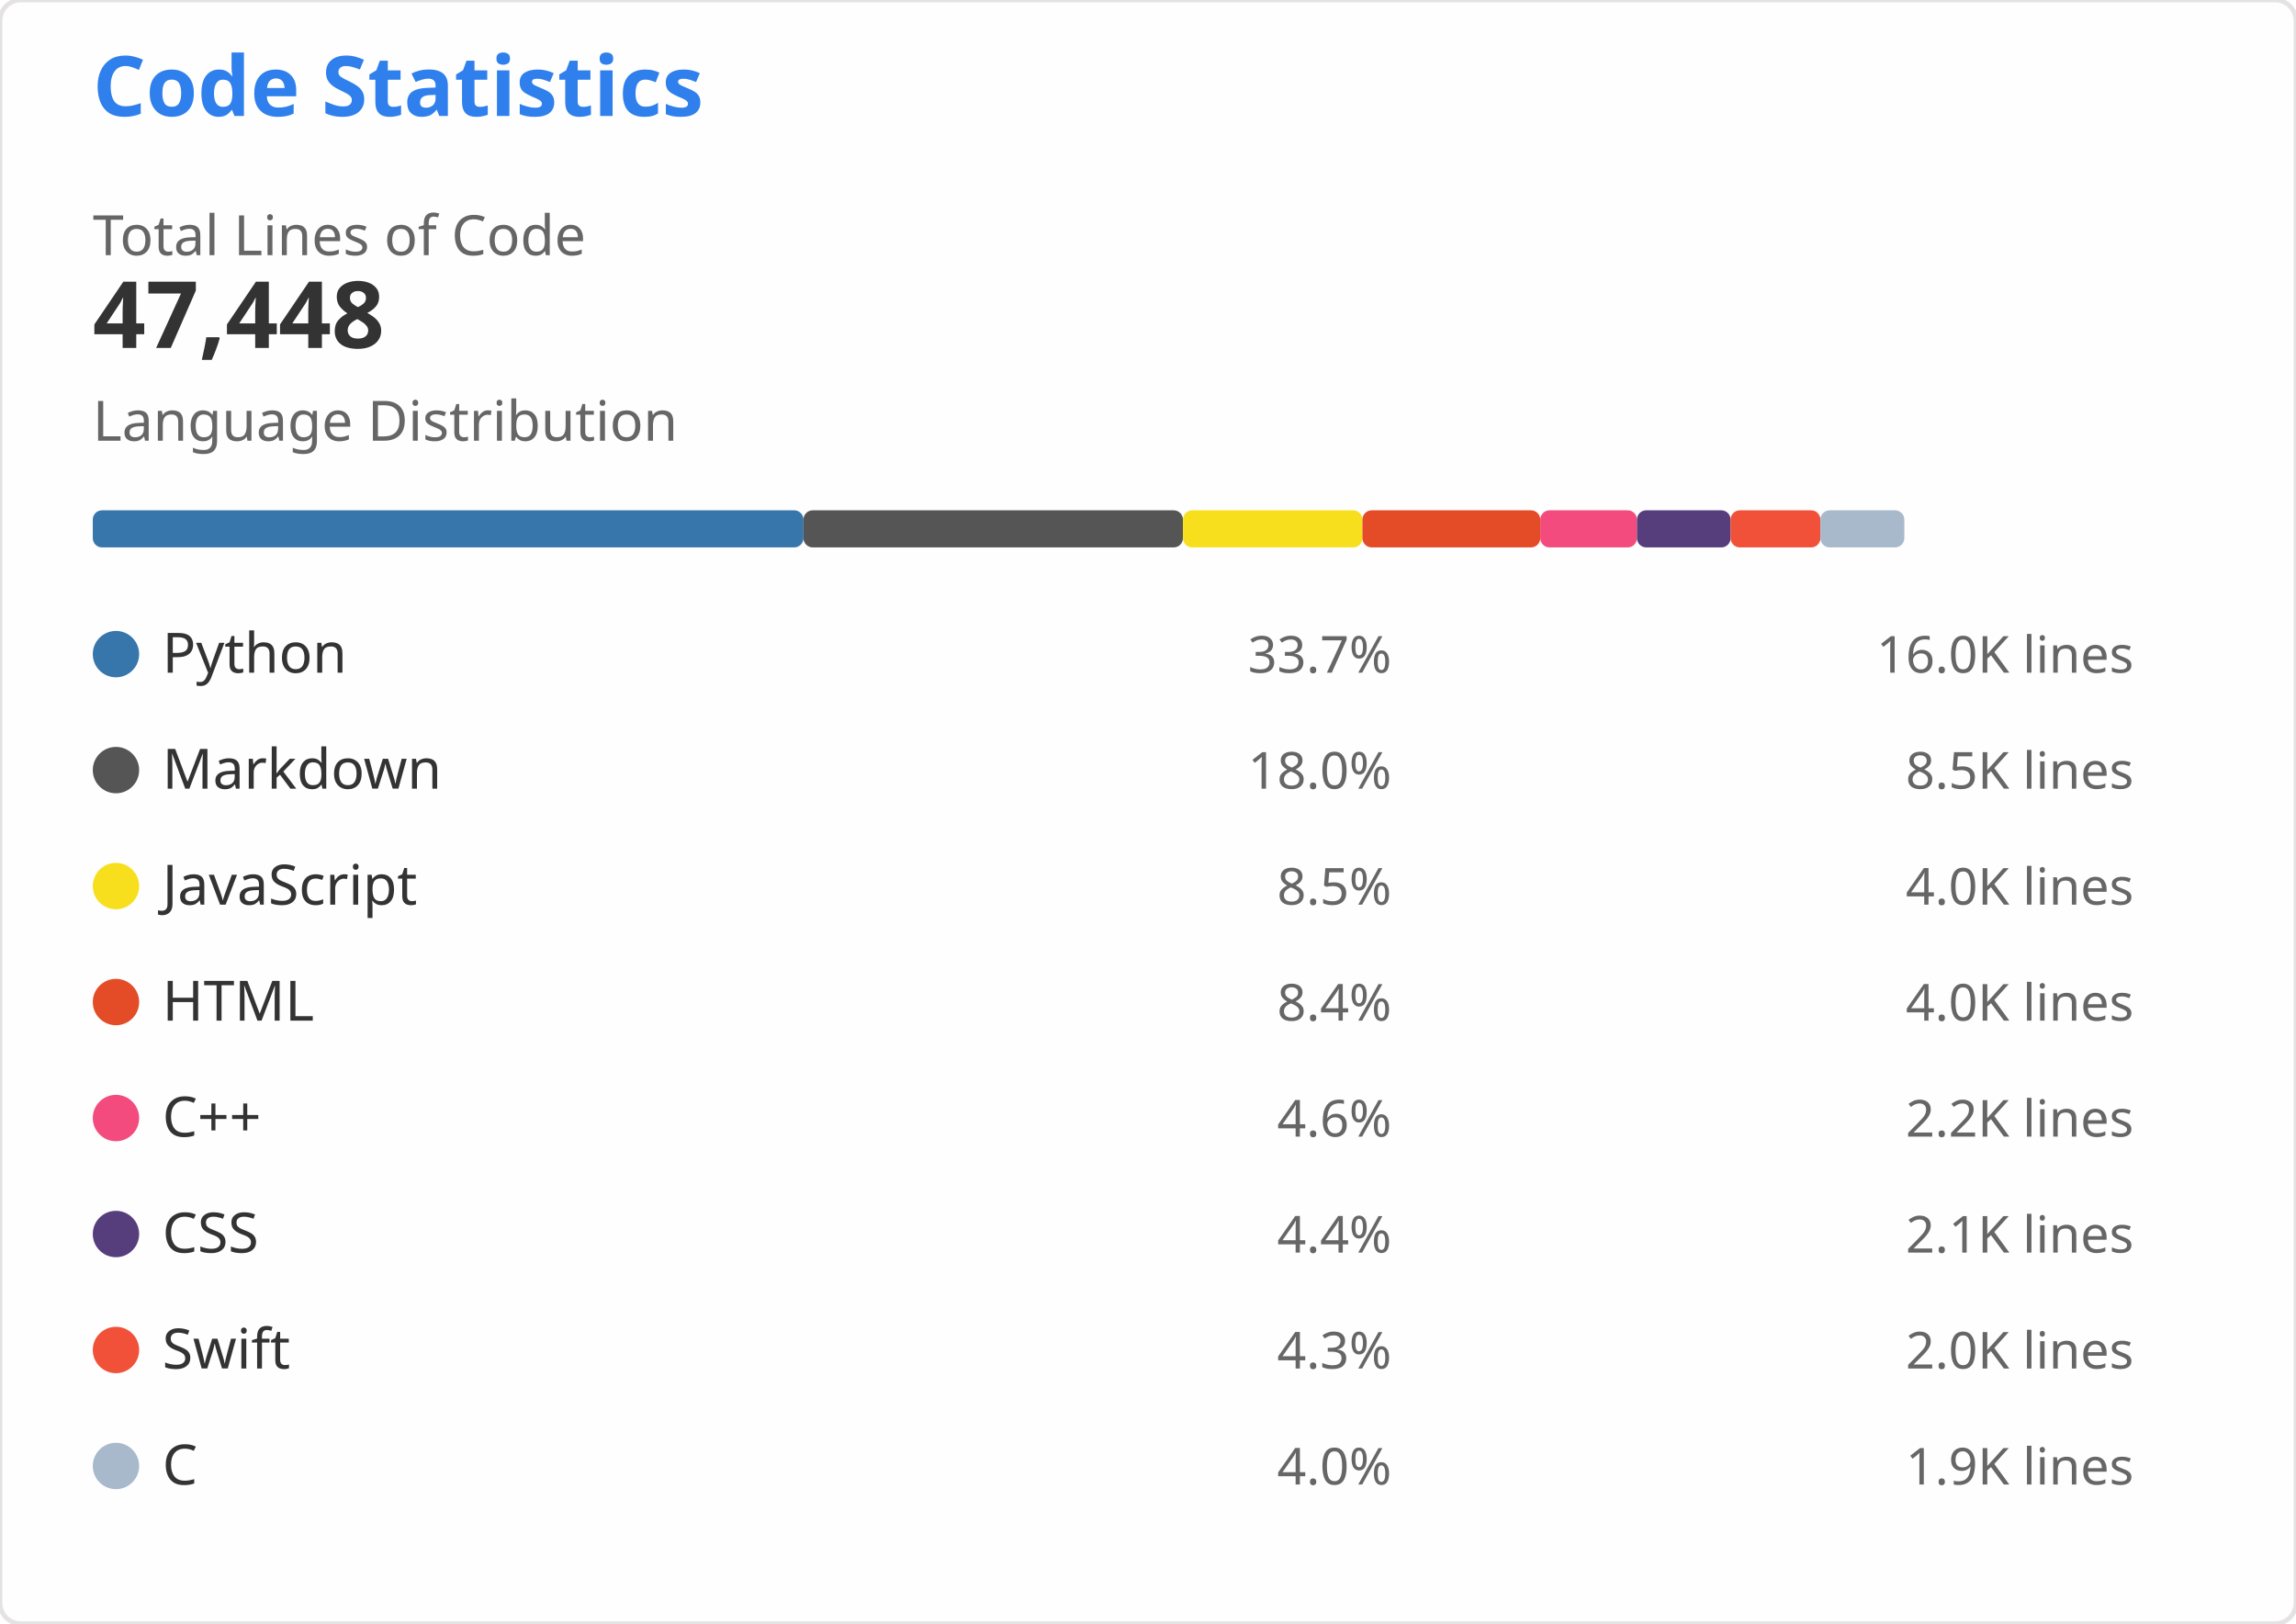
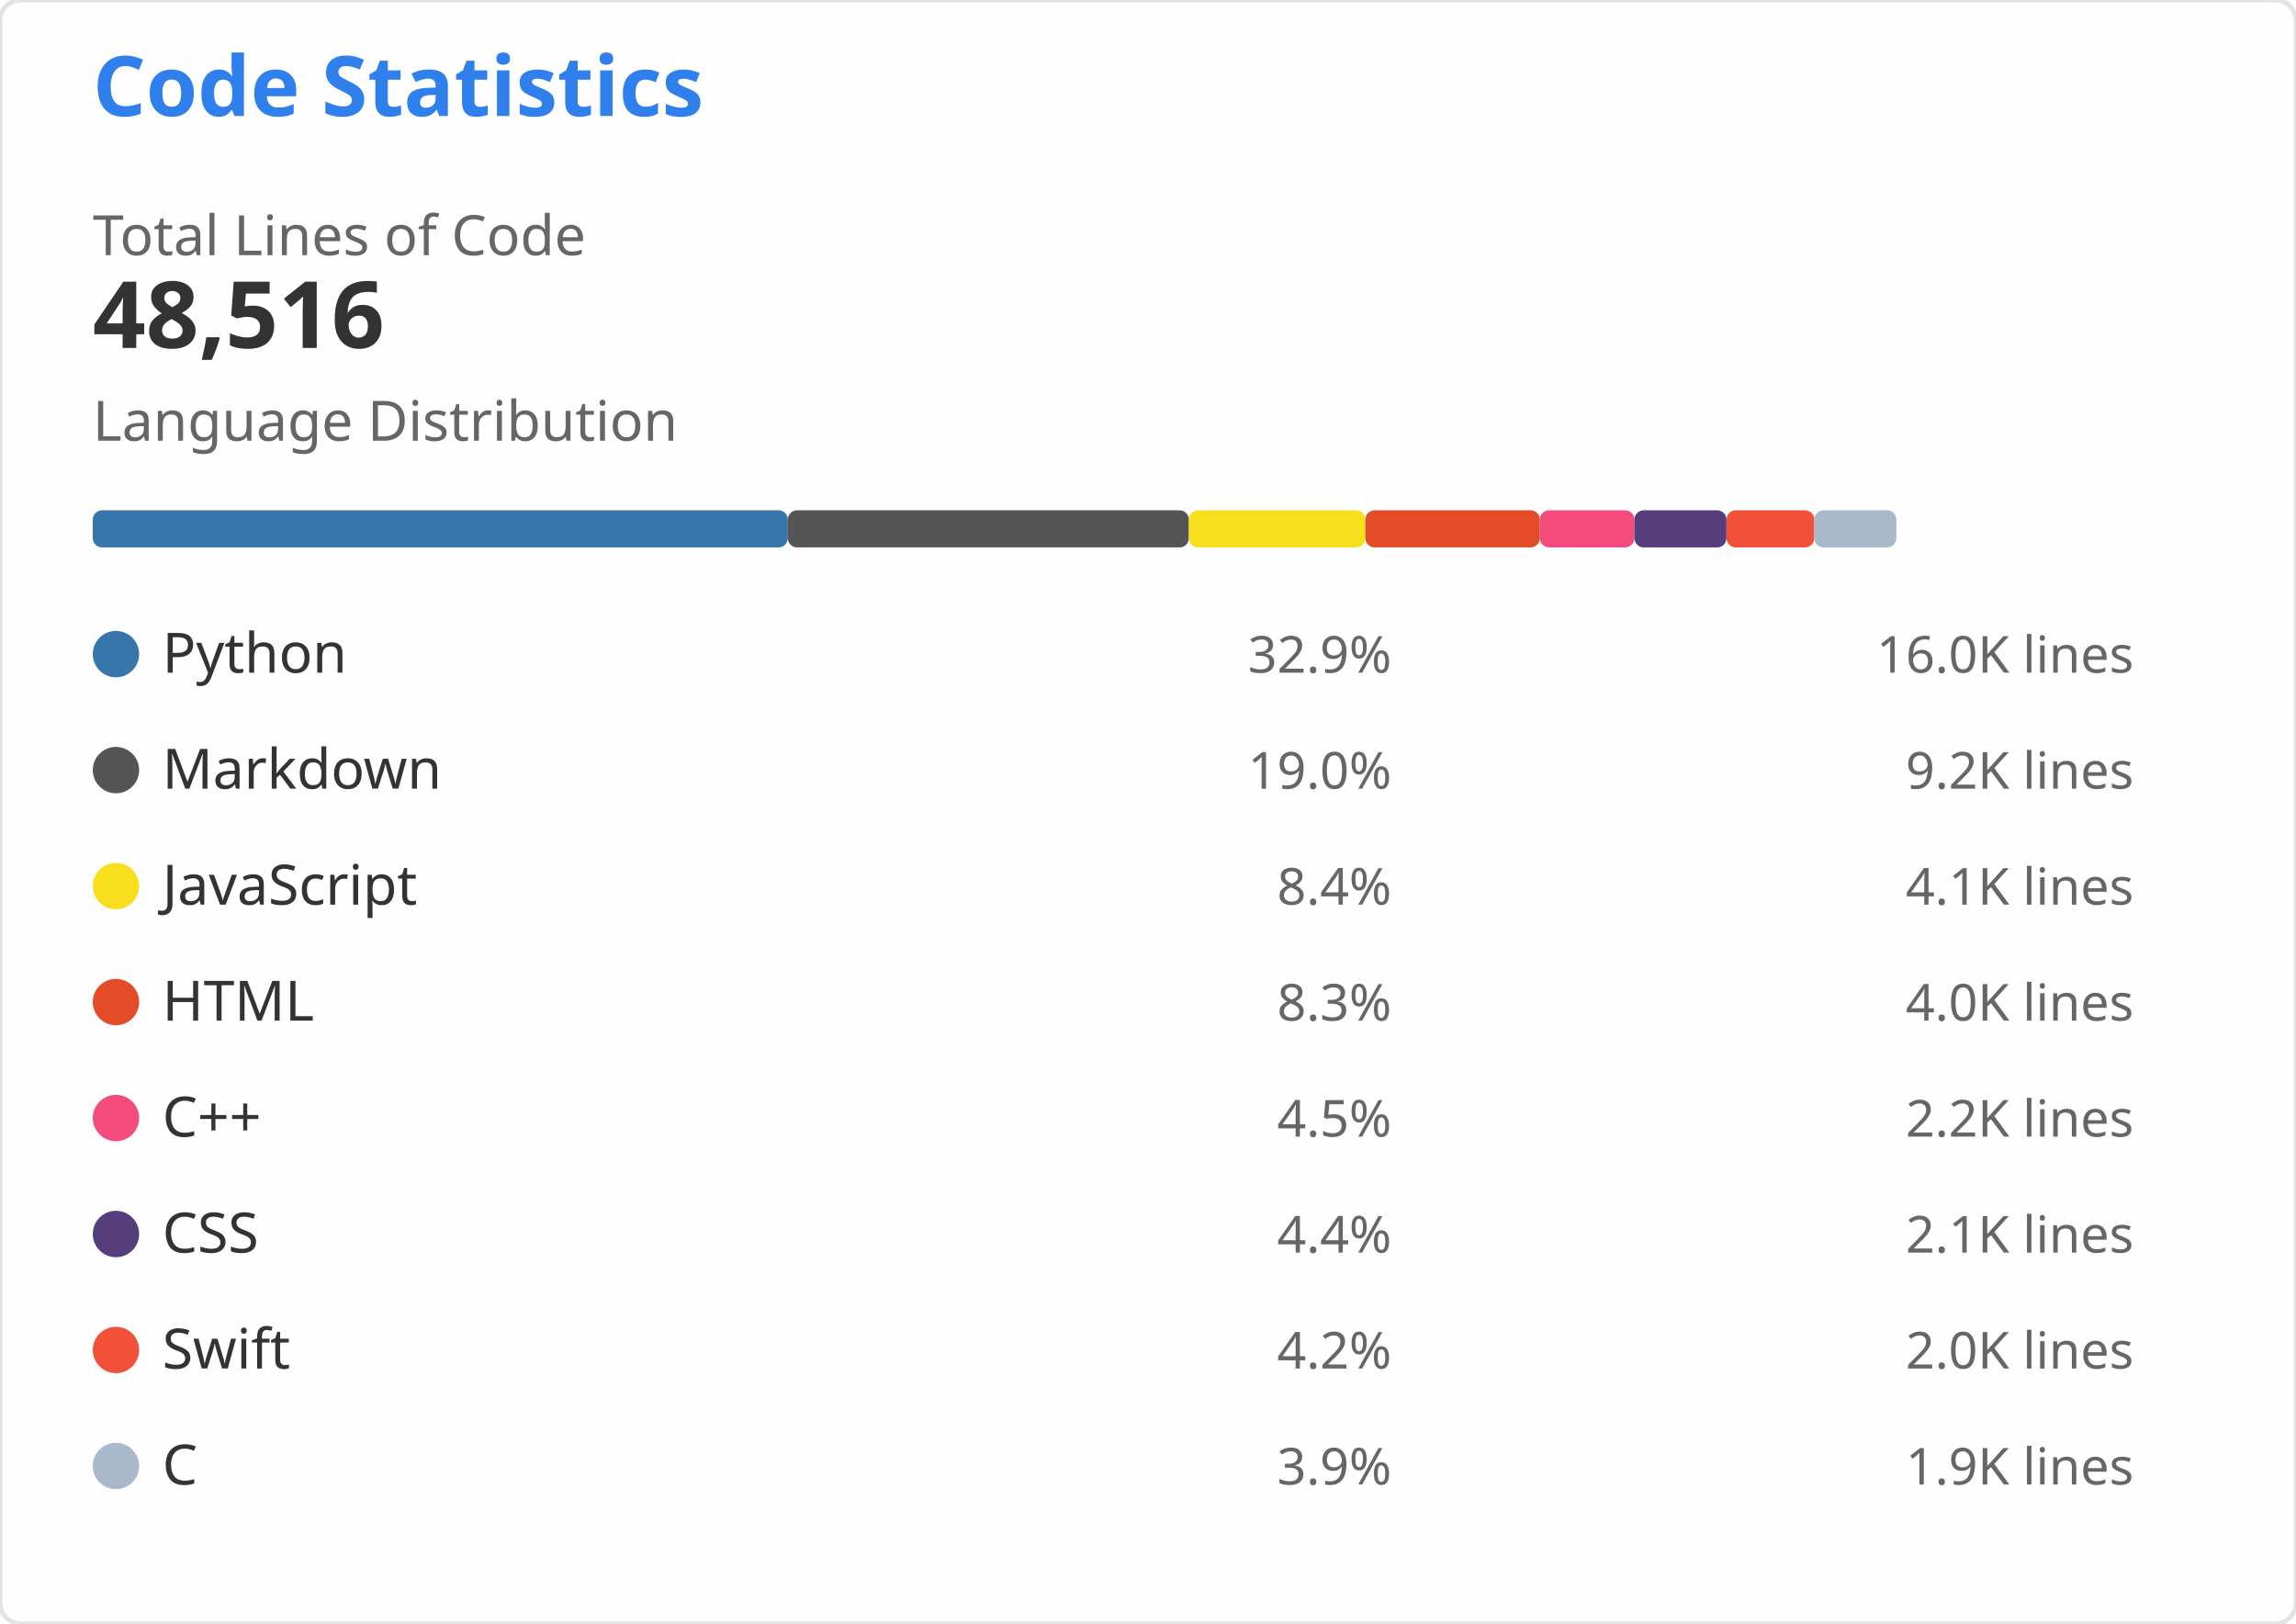
<svg xmlns="http://www.w3.org/2000/svg" width="495" height="350" viewBox="0 0 495 350" role="img" aria-labelledby="descId">
  <style>
    .header { font: 600 18px 'Segoe UI', Ubuntu, Sans-Serif; fill: #2f80ed }
    .stat-value { font: 600 20px 'Segoe UI', Ubuntu, Sans-Serif; fill: #333 }
    .stat-label { font: 400 12px 'Segoe UI', Ubuntu, Sans-Serif; fill: #666 }
    .lang-name { font: 400 12px 'Segoe UI', Ubuntu, Sans-Serif; fill: #333 }
    .lang-percent { font: 400 11px 'Segoe UI', Ubuntu, Sans-Serif; fill: #666 }
    .lang-lines { font: 400 11px 'Segoe UI', Ubuntu, monospace; fill: #666 }
  </style>
  <rect width="495" height="350" fill="#fffefe" rx="4.5" stroke="#e4e2e2" stroke-width="1" />
  <g transform="translate(20, 25)">
    <text x="0" y="0" class="header">Code Statistics</text>
    <g transform="translate(0, 30)">
      <text x="0" y="0" class="stat-label">Total Lines of Code</text>
-       <text x="0" y="20" class="stat-value">47,448</text>
+       <text x="0" y="20" class="stat-value">48,516</text>
    </g>
    <g transform="translate(0, 70)">
      <text x="0" y="0" class="stat-label">Language Distribution</text>
      <g transform="translate(0, 15)">
-         <rect x="0" y="0" width="153.22" height="8" fill="#3776AB" rx="2" />
-         <rect x="153.22" y="0" width="81.817" height="8" fill="#555555" rx="2" />
-         <rect x="235.037" y="0" width="38.693" height="8" fill="#F7DF1E" rx="2" />
-         <rect x="273.731" y="0" width="38.339" height="8" fill="#E34C26" rx="2" />
-         <rect x="312.069" y="0" width="20.847" height="8" fill="#F34B7D" rx="2" />
-         <rect x="332.917" y="0" width="20.186" height="8" fill="#563D7C" rx="2" />
-         <rect x="353.103" y="0" width="19.361" height="8" fill="#F05138" rx="2" />
-         <rect x="372.464" y="0" width="18.095" height="8" fill="#A8B9CC" rx="2" />
+         <rect x="0" y="0" width="149.847" height="8" fill="#3776AB" rx="2" />
+         <rect x="149.847" y="0" width="86.468" height="8" fill="#555555" rx="2" />
+         <rect x="236.316" y="0" width="38.048" height="8" fill="#F7DF1E" rx="2" />
+         <rect x="274.364" y="0" width="37.617" height="8" fill="#E34C26" rx="2" />
+         <rect x="311.98" y="0" width="20.389" height="8" fill="#F34B7D" rx="2" />
+         <rect x="332.369" y="0" width="19.845" height="8" fill="#563D7C" rx="2" />
+         <rect x="352.213" y="0" width="18.935" height="8" fill="#F05138" rx="2" />
+         <rect x="371.148" y="0" width="17.697" height="8" fill="#A8B9CC" rx="2" />
      </g>
    </g>
    <g transform="translate(0, 110)">
      <g transform="translate(0, 0)">
        <circle cx="5" cy="6" r="5" fill="#3776AB" />
        <text x="15" y="10" class="lang-name">Python</text>
-         <text x="280" y="10" class="lang-percent" text-anchor="end">33.7%</text>
+         <text x="280" y="10" class="lang-percent" text-anchor="end">32.9%</text>
        <text x="440" y="10" class="lang-lines" text-anchor="end">16.0K lines</text>
      </g>
      <g transform="translate(0, 25)">
        <circle cx="5" cy="6" r="5" fill="#555555" />
        <text x="15" y="10" class="lang-name">Markdown</text>
-         <text x="280" y="10" class="lang-percent" text-anchor="end">18.0%</text>
-         <text x="440" y="10" class="lang-lines" text-anchor="end">8.5K lines</text>
+         <text x="280" y="10" class="lang-percent" text-anchor="end">19.0%</text>
+         <text x="440" y="10" class="lang-lines" text-anchor="end">9.2K lines</text>
      </g>
      <g transform="translate(0, 50)">
        <circle cx="5" cy="6" r="5" fill="#F7DF1E" />
        <text x="15" y="10" class="lang-name">JavaScript</text>
-         <text x="280" y="10" class="lang-percent" text-anchor="end">8.5%</text>
-         <text x="440" y="10" class="lang-lines" text-anchor="end">4.0K lines</text>
+         <text x="280" y="10" class="lang-percent" text-anchor="end">8.4%</text>
+         <text x="440" y="10" class="lang-lines" text-anchor="end">4.1K lines</text>
      </g>
      <g transform="translate(0, 75)">
        <circle cx="5" cy="6" r="5" fill="#E34C26" />
        <text x="15" y="10" class="lang-name">HTML</text>
-         <text x="280" y="10" class="lang-percent" text-anchor="end">8.4%</text>
+         <text x="280" y="10" class="lang-percent" text-anchor="end">8.3%</text>
        <text x="440" y="10" class="lang-lines" text-anchor="end">4.0K lines</text>
      </g>
      <g transform="translate(0, 100)">
        <circle cx="5" cy="6" r="5" fill="#F34B7D" />
        <text x="15" y="10" class="lang-name">C++</text>
-         <text x="280" y="10" class="lang-percent" text-anchor="end">4.6%</text>
+         <text x="280" y="10" class="lang-percent" text-anchor="end">4.5%</text>
        <text x="440" y="10" class="lang-lines" text-anchor="end">2.2K lines</text>
      </g>
      <g transform="translate(0, 125)">
        <circle cx="5" cy="6" r="5" fill="#563D7C" />
        <text x="15" y="10" class="lang-name">CSS</text>
        <text x="280" y="10" class="lang-percent" text-anchor="end">4.4%</text>
        <text x="440" y="10" class="lang-lines" text-anchor="end">2.1K lines</text>
      </g>
      <g transform="translate(0, 150)">
        <circle cx="5" cy="6" r="5" fill="#F05138" />
        <text x="15" y="10" class="lang-name">Swift</text>
-         <text x="280" y="10" class="lang-percent" text-anchor="end">4.3%</text>
+         <text x="280" y="10" class="lang-percent" text-anchor="end">4.2%</text>
        <text x="440" y="10" class="lang-lines" text-anchor="end">2.0K lines</text>
      </g>
      <g transform="translate(0, 175)">
        <circle cx="5" cy="6" r="5" fill="#A8B9CC" />
        <text x="15" y="10" class="lang-name">C</text>
-         <text x="280" y="10" class="lang-percent" text-anchor="end">4.0%</text>
+         <text x="280" y="10" class="lang-percent" text-anchor="end">3.9%</text>
        <text x="440" y="10" class="lang-lines" text-anchor="end">1.9K lines</text>
      </g>
    </g>
  </g>
</svg>
